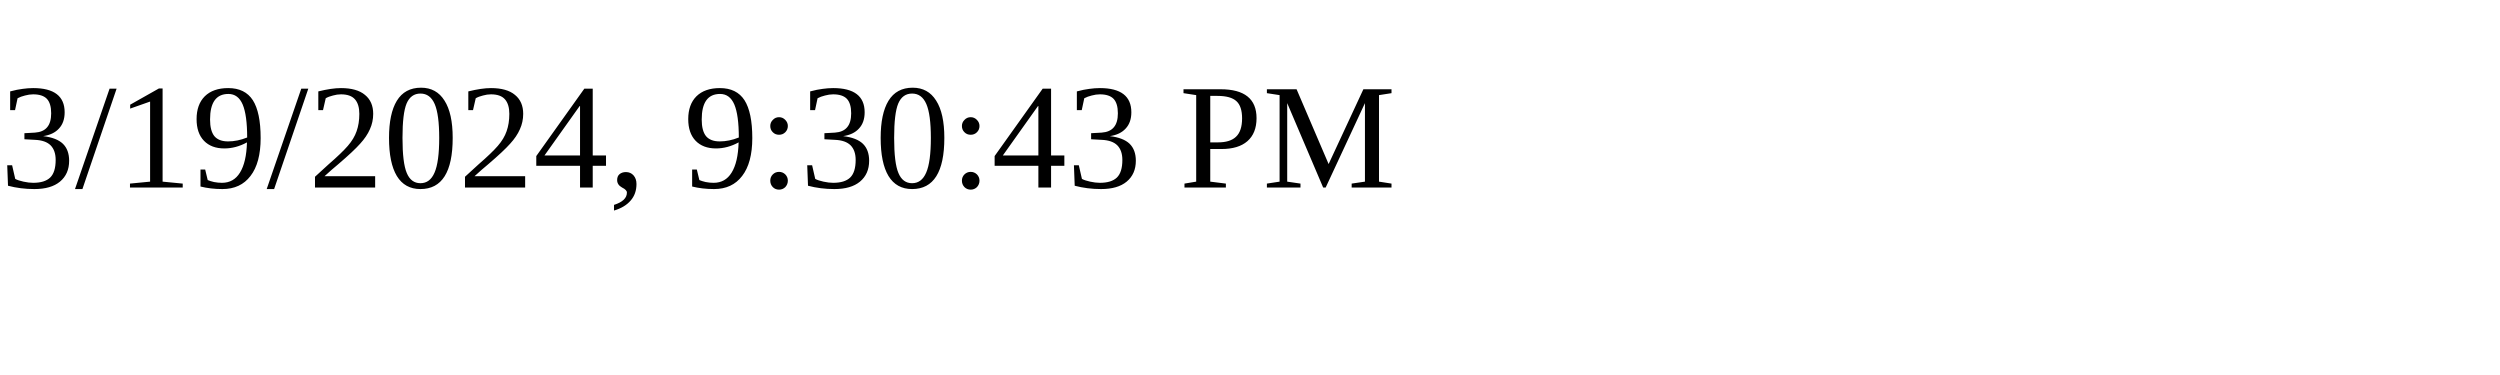
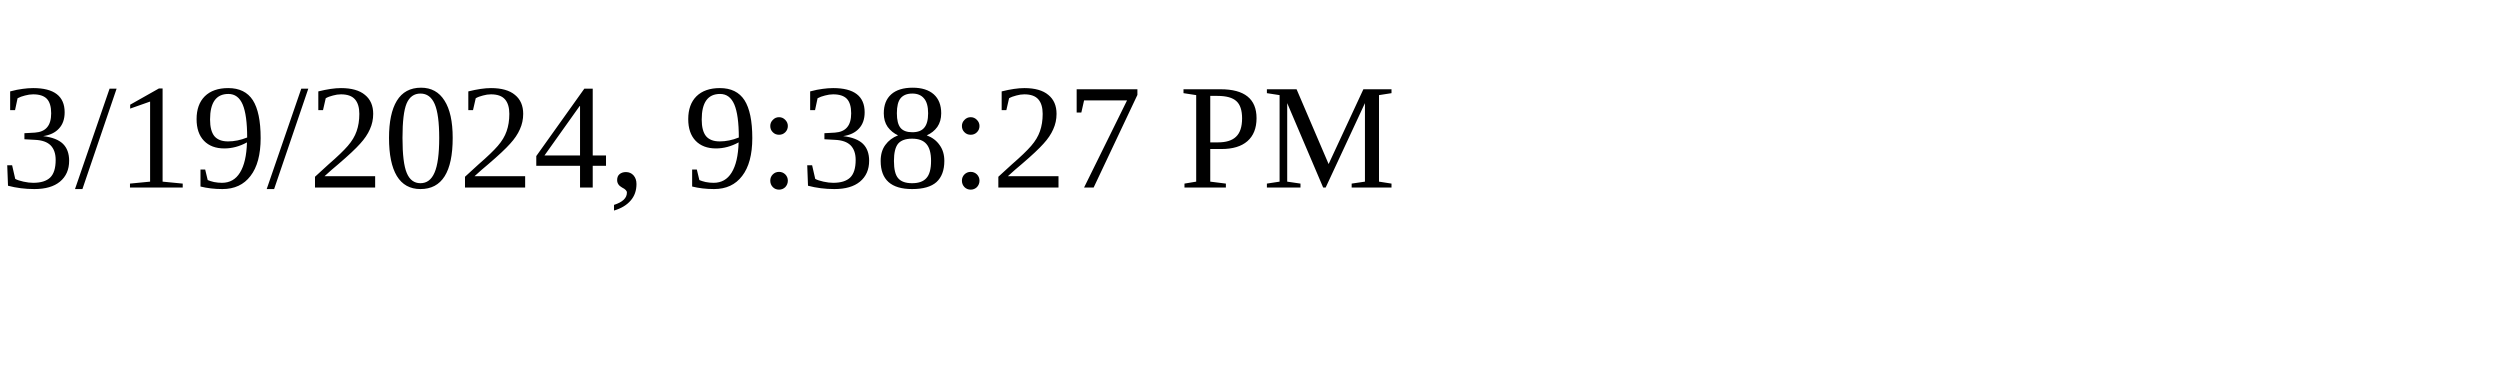
<svg xmlns="http://www.w3.org/2000/svg" height="30" width="200">
-   <text x="0" y="15">3/19/2024, 9:30:43 PM</text>
+   <text x="0" y="15">3/19/2024, 9:38:27 PM</text>
</svg>
